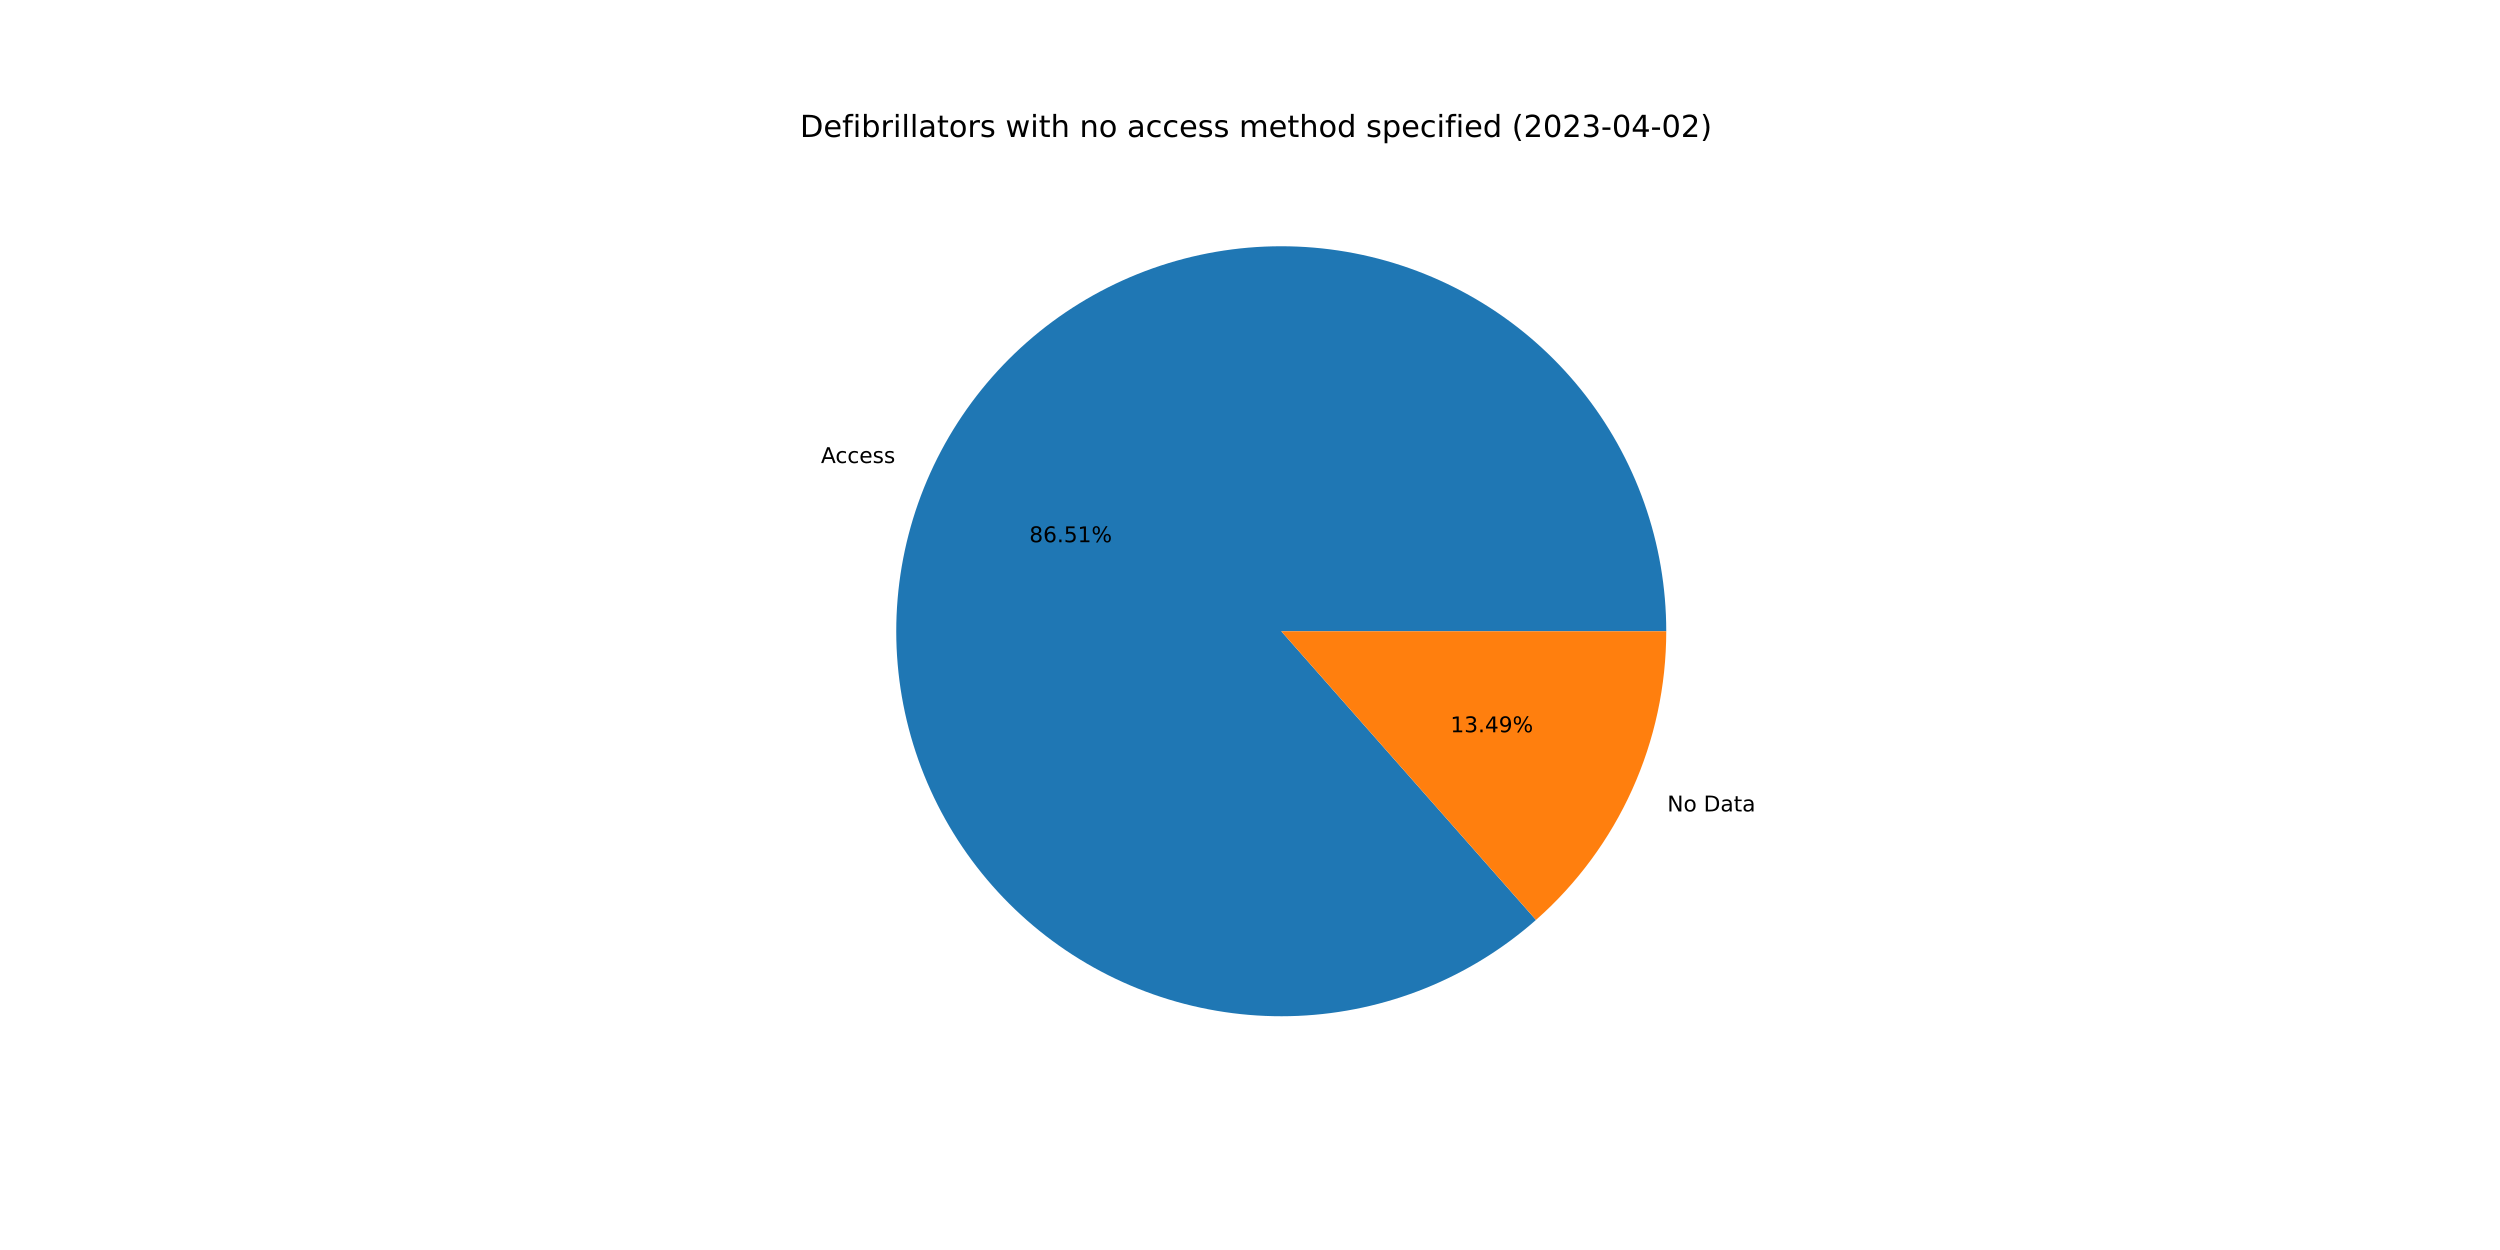
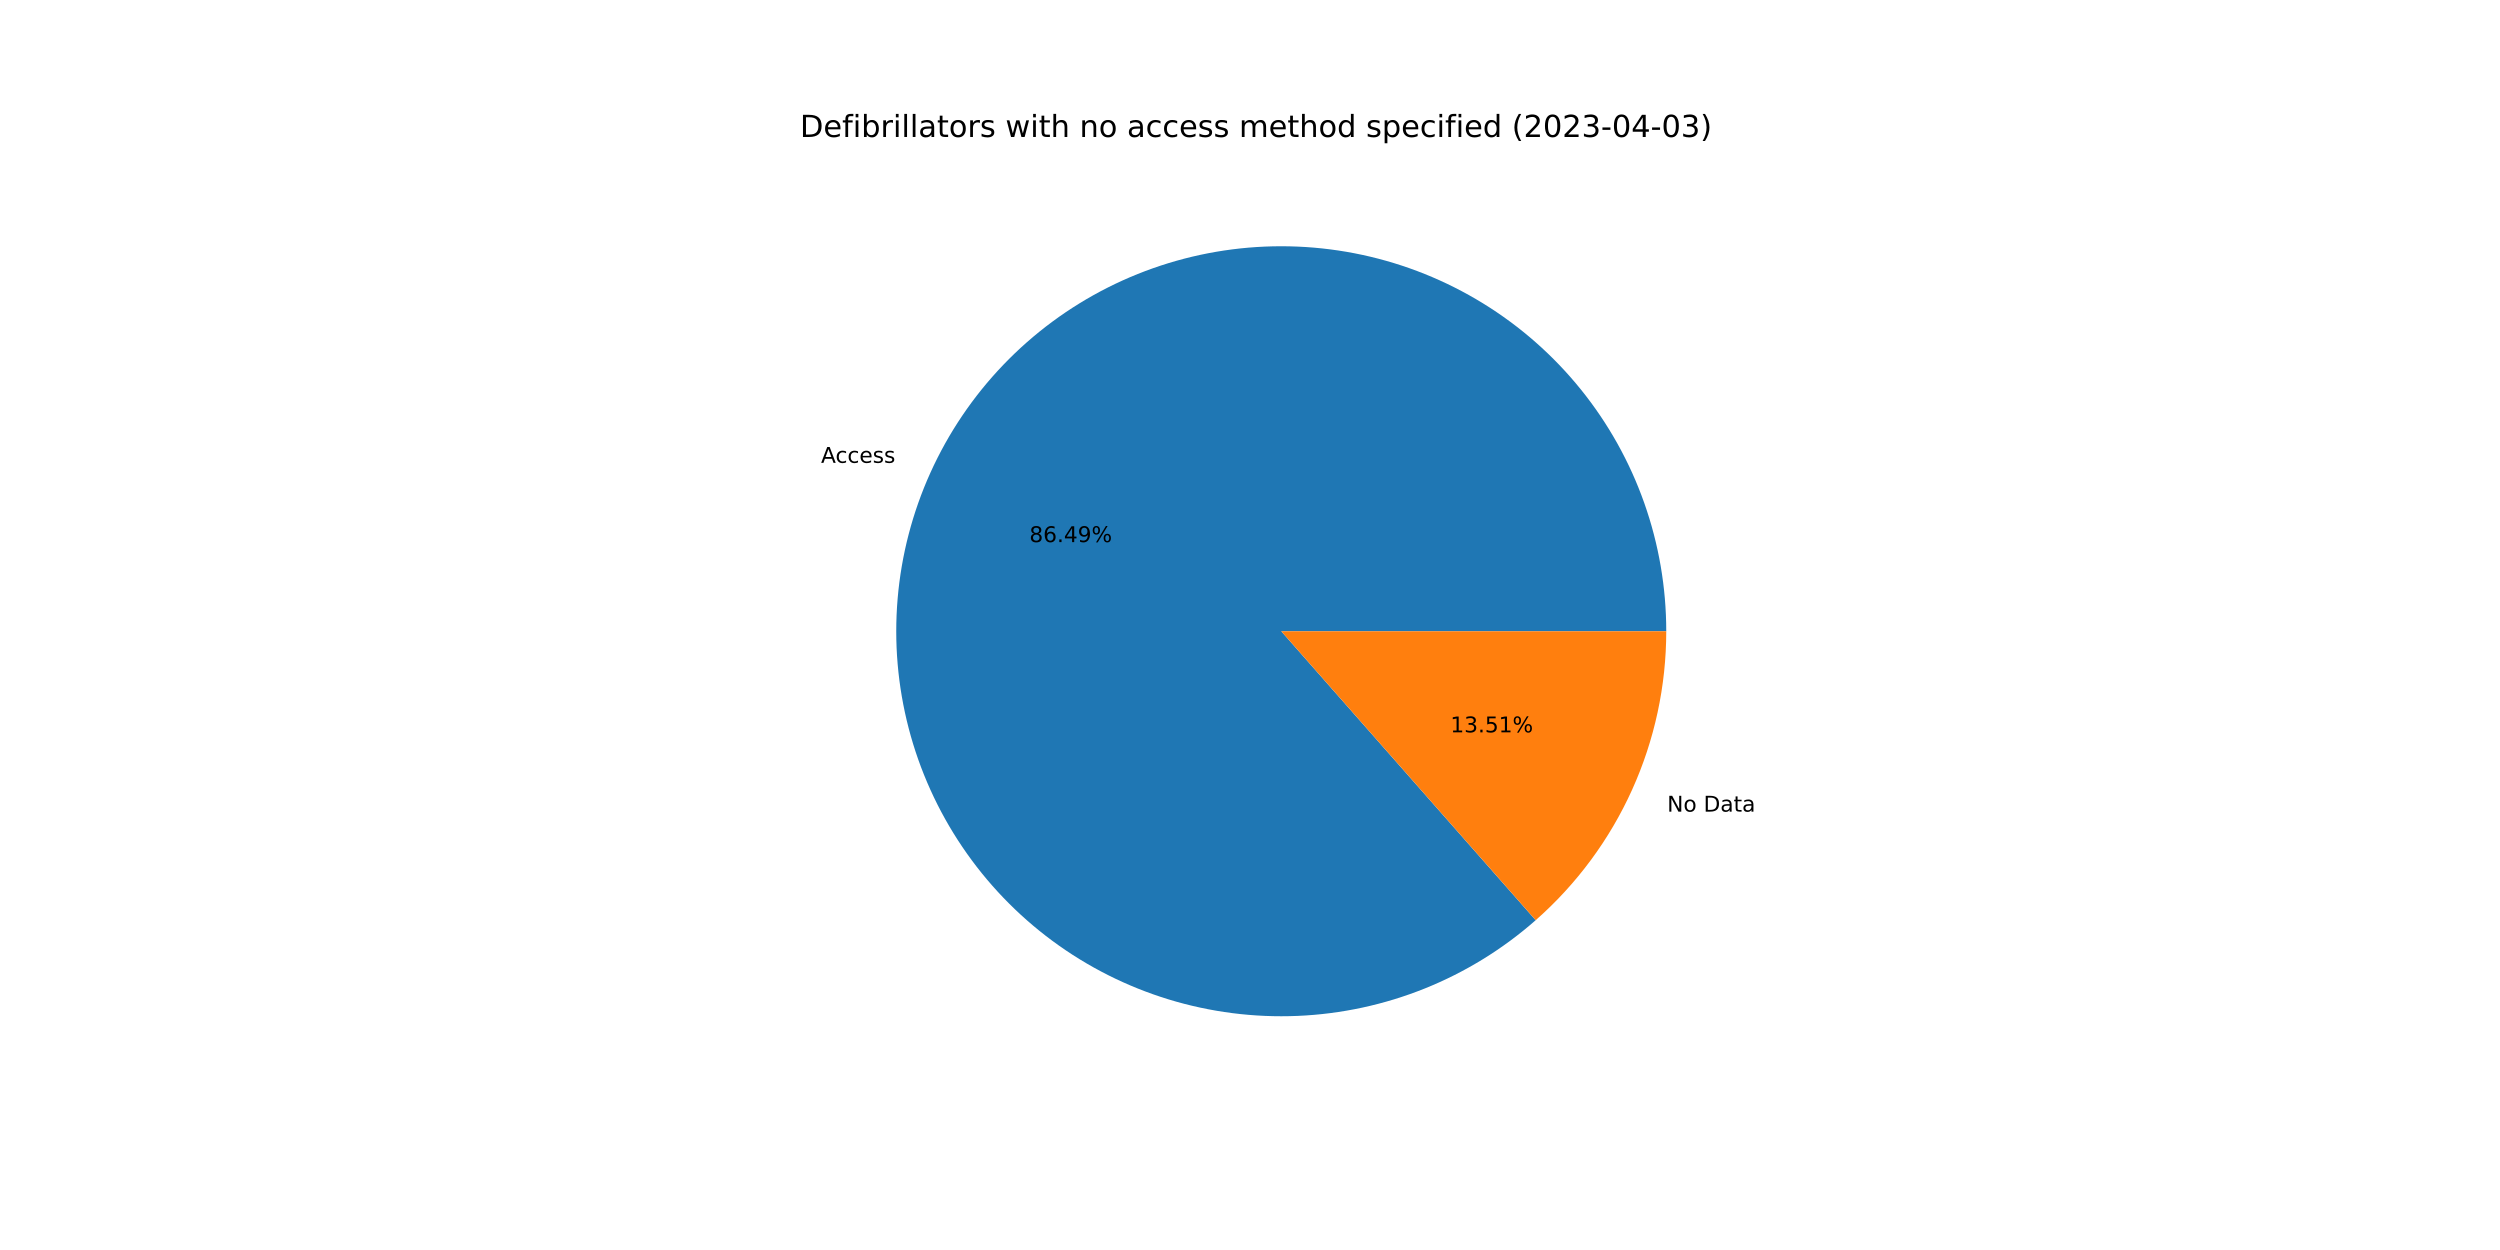
<svg xmlns="http://www.w3.org/2000/svg" xmlns:xlink="http://www.w3.org/1999/xlink" width="1152pt" height="576pt" viewBox="0 0 1152 576" version="1.1">
  <defs>
    <style type="text/css">*{stroke-linejoin: round; stroke-linecap: butt}</style>
  </defs>
  <g id="figure_1">
    <g id="patch_1">
      <path d="M 0 576  L 1152 576  L 1152 0  L 0 0  z " style="fill: #ffffff" />
    </g>
    <g id="axes_1">
      <g id="patch_2">
-         <path d="M 767.808 290.88  C 767.808 270.743 764.379 250.752 757.669 231.765  C 750.959 212.779 741.065 195.073 728.412 179.407  C 715.759 163.742 700.531 150.344 683.381 139.79  C 666.231 129.236 647.408 121.679 627.722 117.442  C 608.035 113.206 587.77 112.352 567.797 114.918  C 547.824 117.483 528.433 123.431 510.456 132.505  C 492.479 141.58 476.178 153.649 462.252 168.195  C 448.326 182.741 436.978 199.552 428.695 217.907  C 420.412 236.262 415.314 255.893 413.621 275.959  C 411.927 296.025 413.662 316.234 418.752 335.717  C 423.841 355.201 432.211 373.676 443.501 390.351  C 454.792 407.025 468.84 421.656 485.041 433.615  C 501.243 445.574 519.363 454.687 538.624 460.564  C 557.884 466.441 578.006 468.996 598.124 468.12  C 618.242 467.243 638.065 462.947 656.741 455.417  C 675.417 447.887 692.676 437.231 707.776 423.908  L 590.4 290.88  L 767.808 290.88  z " style="fill: #1f77b4" />
+         <path d="M 767.808 290.88  C 767.808 270.747 764.381 250.759 757.673 231.776  C 750.966 212.793 741.075 195.089 728.427 179.425  C 715.778 163.761 700.555 150.363 683.41 139.808  C 666.265 129.253 647.448 121.692 627.766 117.452  C 608.085 113.211 587.824 112.352 567.854 114.911  C 547.883 117.469 528.494 123.409 510.517 132.475  C 492.54 141.54 476.237 153.6 462.307 168.137  C 448.377 182.674 437.023 199.477 428.733 217.824  C 420.442 236.171 415.334 255.796 413.629 275.857  C 411.924 295.918 413.647 316.124 418.723 335.607  C 423.799 355.09 432.154 373.568 443.431 390.247  C 454.708 406.926 468.742 421.564 484.931 433.533  C 501.121 445.503 519.23 454.629 538.482 460.521  C 557.734 466.413 577.849 468.985 597.964 468.127  C 618.079 467.268 637.902 462.992 656.582 455.481  C 675.262 447.97 692.528 437.334 707.639 424.029  L 590.4 290.88  L 767.808 290.88  z " style="fill: #1f77b4" />
      </g>
      <g id="patch_3">
-         <path d="M 707.776 423.908  C 726.643 407.261 741.755 386.788 752.105 363.853  C 762.455 340.918 767.808 316.042 767.808 290.88  L 590.4 290.88  L 707.776 423.908  z " style="fill: #ff7f0e" />
+         <path d="M 707.639 424.029  C 726.547 407.38 741.693 386.894 752.067 363.936  C 762.442 340.979 767.808 316.073 767.808 290.88  L 590.4 290.88  L 707.639 424.029  z " style="fill: #ff7f0e" />
      </g>
      <g id="matplotlib.axis_1" />
      <g id="matplotlib.axis_2" />
      <g id="text_1">
-         <g transform="translate(378.2901 213.3688)scale(0.1 -0.1)">
+         <g transform="translate(378.3314 213.2773)scale(0.1 -0.1)">
          <defs>
            <path id="DejaVuSans-41" d="M 2188 4044  L 1331 1722  L 3047 1722  L 2188 4044  z M 1831 4666  L 2547 4666  L 4325 0  L 3669 0  L 3244 1197  L 1141 1197  L 716 0  L 50 0  L 1831 4666  z " transform="scale(0.015625)" />
            <path id="DejaVuSans-63" d="M 3122 3366  L 3122 2828  Q 2878 2963 2633 3030  Q 2388 3097 2138 3097  Q 1578 3097 1268 2742  Q 959 2388 959 1747  Q 959 1106 1268 751  Q 1578 397 2138 397  Q 2388 397 2633 464  Q 2878 531 3122 666  L 3122 134  Q 2881 22 2623 -34  Q 2366 -91 2075 -91  Q 1284 -91 818 406  Q 353 903 353 1747  Q 353 2603 823 3093  Q 1294 3584 2113 3584  Q 2378 3584 2631 3529  Q 2884 3475 3122 3366  z " transform="scale(0.015625)" />
            <path id="DejaVuSans-65" d="M 3597 1894  L 3597 1613  L 953 1613  Q 991 1019 1311 708  Q 1631 397 2203 397  Q 2534 397 2845 478  Q 3156 559 3463 722  L 3463 178  Q 3153 47 2828 -22  Q 2503 -91 2169 -91  Q 1331 -91 842 396  Q 353 884 353 1716  Q 353 2575 817 3079  Q 1281 3584 2069 3584  Q 2775 3584 3186 3129  Q 3597 2675 3597 1894  z M 3022 2063  Q 3016 2534 2758 2815  Q 2500 3097 2075 3097  Q 1594 3097 1305 2825  Q 1016 2553 972 2059  L 3022 2063  z " transform="scale(0.015625)" />
            <path id="DejaVuSans-73" d="M 2834 3397  L 2834 2853  Q 2591 2978 2328 3040  Q 2066 3103 1784 3103  Q 1356 3103 1142 2972  Q 928 2841 928 2578  Q 928 2378 1081 2264  Q 1234 2150 1697 2047  L 1894 2003  Q 2506 1872 2764 1633  Q 3022 1394 3022 966  Q 3022 478 2636 193  Q 2250 -91 1575 -91  Q 1294 -91 989 -36  Q 684 19 347 128  L 347 722  Q 666 556 975 473  Q 1284 391 1588 391  Q 1994 391 2212 530  Q 2431 669 2431 922  Q 2431 1156 2273 1281  Q 2116 1406 1581 1522  L 1381 1569  Q 847 1681 609 1914  Q 372 2147 372 2553  Q 372 3047 722 3315  Q 1072 3584 1716 3584  Q 2034 3584 2315 3537  Q 2597 3491 2834 3397  z " transform="scale(0.015625)" />
          </defs>
          <use xlink:href="#DejaVuSans-41" />
          <use xlink:href="#DejaVuSans-63" x="66.658" />
          <use xlink:href="#DejaVuSans-63" x="121.639" />
          <use xlink:href="#DejaVuSans-65" x="176.619" />
          <use xlink:href="#DejaVuSans-73" x="238.143" />
          <use xlink:href="#DejaVuSans-73" x="290.242" />
        </g>
      </g>
      <g id="text_2">
-         <g transform="translate(474.3122 249.8554)scale(0.1 -0.1)">
+         <g transform="translate(474.3347 249.8055)scale(0.1 -0.1)">
          <defs>
            <path id="DejaVuSans-38" d="M 2034 2216  Q 1584 2216 1326 1975  Q 1069 1734 1069 1313  Q 1069 891 1326 650  Q 1584 409 2034 409  Q 2484 409 2743 651  Q 3003 894 3003 1313  Q 3003 1734 2745 1975  Q 2488 2216 2034 2216  z M 1403 2484  Q 997 2584 770 2862  Q 544 3141 544 3541  Q 544 4100 942 4425  Q 1341 4750 2034 4750  Q 2731 4750 3128 4425  Q 3525 4100 3525 3541  Q 3525 3141 3298 2862  Q 3072 2584 2669 2484  Q 3125 2378 3379 2068  Q 3634 1759 3634 1313  Q 3634 634 3220 271  Q 2806 -91 2034 -91  Q 1263 -91 848 271  Q 434 634 434 1313  Q 434 1759 690 2068  Q 947 2378 1403 2484  z M 1172 3481  Q 1172 3119 1398 2916  Q 1625 2713 2034 2713  Q 2441 2713 2670 2916  Q 2900 3119 2900 3481  Q 2900 3844 2670 4047  Q 2441 4250 2034 4250  Q 1625 4250 1398 4047  Q 1172 3844 1172 3481  z " transform="scale(0.015625)" />
            <path id="DejaVuSans-36" d="M 2113 2584  Q 1688 2584 1439 2293  Q 1191 2003 1191 1497  Q 1191 994 1439 701  Q 1688 409 2113 409  Q 2538 409 2786 701  Q 3034 994 3034 1497  Q 3034 2003 2786 2293  Q 2538 2584 2113 2584  z M 3366 4563  L 3366 3988  Q 3128 4100 2886 4159  Q 2644 4219 2406 4219  Q 1781 4219 1451 3797  Q 1122 3375 1075 2522  Q 1259 2794 1537 2939  Q 1816 3084 2150 3084  Q 2853 3084 3261 2657  Q 3669 2231 3669 1497  Q 3669 778 3244 343  Q 2819 -91 2113 -91  Q 1303 -91 875 529  Q 447 1150 447 2328  Q 447 3434 972 4092  Q 1497 4750 2381 4750  Q 2619 4750 2861 4703  Q 3103 4656 3366 4563  z " transform="scale(0.015625)" />
            <path id="DejaVuSans-2e" d="M 684 794  L 1344 794  L 1344 0  L 684 0  L 684 794  z " transform="scale(0.015625)" />
-             <path id="DejaVuSans-35" d="M 691 4666  L 3169 4666  L 3169 4134  L 1269 4134  L 1269 2991  Q 1406 3038 1543 3061  Q 1681 3084 1819 3084  Q 2600 3084 3056 2656  Q 3513 2228 3513 1497  Q 3513 744 3044 326  Q 2575 -91 1722 -91  Q 1428 -91 1123 -41  Q 819 9 494 109  L 494 744  Q 775 591 1075 516  Q 1375 441 1709 441  Q 2250 441 2565 725  Q 2881 1009 2881 1497  Q 2881 1984 2565 2268  Q 2250 2553 1709 2553  Q 1456 2553 1204 2497  Q 953 2441 691 2322  L 691 4666  z " transform="scale(0.015625)" />
-             <path id="DejaVuSans-31" d="M 794 531  L 1825 531  L 1825 4091  L 703 3866  L 703 4441  L 1819 4666  L 2450 4666  L 2450 531  L 3481 531  L 3481 0  L 794 0  L 794 531  z " transform="scale(0.015625)" />
+             <path id="DejaVuSans-34" d="M 2419 4116  L 825 1625  L 2419 1625  L 2419 4116  z M 2253 4666  L 3047 4666  L 3047 1625  L 3713 1625  L 3713 1100  L 3047 1100  L 3047 0  L 2419 0  L 2419 1100  L 313 1100  L 313 1709  L 2253 4666  z " transform="scale(0.015625)" />
+             <path id="DejaVuSans-39" d="M 703 97  L 703 672  Q 941 559 1184 500  Q 1428 441 1663 441  Q 2288 441 2617 861  Q 2947 1281 2994 2138  Q 2813 1869 2534 1725  Q 2256 1581 1919 1581  Q 1219 1581 811 2004  Q 403 2428 403 3163  Q 403 3881 828 4315  Q 1253 4750 1959 4750  Q 2769 4750 3195 4129  Q 3622 3509 3622 2328  Q 3622 1225 3098 567  Q 2575 -91 1691 -91  Q 1453 -91 1209 -44  Q 966 3 703 97  z M 1959 2075  Q 2384 2075 2632 2365  Q 2881 2656 2881 3163  Q 2881 3666 2632 3958  Q 2384 4250 1959 4250  Q 1534 4250 1286 3958  Q 1038 3666 1038 3163  Q 1038 2656 1286 2365  Q 1534 2075 1959 2075  z " transform="scale(0.015625)" />
            <path id="DejaVuSans-25" d="M 4653 2053  Q 4381 2053 4226 1822  Q 4072 1591 4072 1178  Q 4072 772 4226 539  Q 4381 306 4653 306  Q 4919 306 5073 539  Q 5228 772 5228 1178  Q 5228 1588 5073 1820  Q 4919 2053 4653 2053  z M 4653 2450  Q 5147 2450 5437 2106  Q 5728 1763 5728 1178  Q 5728 594 5436 251  Q 5144 -91 4653 -91  Q 4153 -91 3862 251  Q 3572 594 3572 1178  Q 3572 1766 3864 2108  Q 4156 2450 4653 2450  z M 1428 4353  Q 1159 4353 1004 4120  Q 850 3888 850 3481  Q 850 3069 1003 2837  Q 1156 2606 1428 2606  Q 1700 2606 1854 2837  Q 2009 3069 2009 3481  Q 2009 3884 1853 4118  Q 1697 4353 1428 4353  z M 4250 4750  L 4750 4750  L 1831 -91  L 1331 -91  L 4250 4750  z M 1428 4750  Q 1922 4750 2215 4408  Q 2509 4066 2509 3481  Q 2509 2891 2217 2550  Q 1925 2209 1428 2209  Q 931 2209 642 2551  Q 353 2894 353 3481  Q 353 4063 643 4406  Q 934 4750 1428 4750  z " transform="scale(0.015625)" />
          </defs>
          <use xlink:href="#DejaVuSans-38" />
          <use xlink:href="#DejaVuSans-36" x="63.623" />
          <use xlink:href="#DejaVuSans-2e" x="127.246" />
-           <use xlink:href="#DejaVuSans-35" x="159.033" />
-           <use xlink:href="#DejaVuSans-31" x="222.656" />
+           <use xlink:href="#DejaVuSans-34" x="159.033" />
+           <use xlink:href="#DejaVuSans-39" x="222.656" />
          <use xlink:href="#DejaVuSans-25" x="286.279" />
        </g>
      </g>
      <g id="text_3">
-         <g transform="translate(768.2755 373.91)scale(0.1 -0.1)">
+         <g transform="translate(768.2342 374.0014)scale(0.1 -0.1)">
          <defs>
            <path id="DejaVuSans-4e" d="M 628 4666  L 1478 4666  L 3547 763  L 3547 4666  L 4159 4666  L 4159 0  L 3309 0  L 1241 3903  L 1241 0  L 628 0  L 628 4666  z " transform="scale(0.015625)" />
            <path id="DejaVuSans-6f" d="M 1959 3097  Q 1497 3097 1228 2736  Q 959 2375 959 1747  Q 959 1119 1226 758  Q 1494 397 1959 397  Q 2419 397 2687 759  Q 2956 1122 2956 1747  Q 2956 2369 2687 2733  Q 2419 3097 1959 3097  z M 1959 3584  Q 2709 3584 3137 3096  Q 3566 2609 3566 1747  Q 3566 888 3137 398  Q 2709 -91 1959 -91  Q 1206 -91 779 398  Q 353 888 353 1747  Q 353 2609 779 3096  Q 1206 3584 1959 3584  z " transform="scale(0.015625)" />
            <path id="DejaVuSans-20" transform="scale(0.015625)" />
            <path id="DejaVuSans-44" d="M 1259 4147  L 1259 519  L 2022 519  Q 2988 519 3436 956  Q 3884 1394 3884 2338  Q 3884 3275 3436 3711  Q 2988 4147 2022 4147  L 1259 4147  z M 628 4666  L 1925 4666  Q 3281 4666 3915 4102  Q 4550 3538 4550 2338  Q 4550 1131 3912 565  Q 3275 0 1925 0  L 628 0  L 628 4666  z " transform="scale(0.015625)" />
            <path id="DejaVuSans-61" d="M 2194 1759  Q 1497 1759 1228 1600  Q 959 1441 959 1056  Q 959 750 1161 570  Q 1363 391 1709 391  Q 2188 391 2477 730  Q 2766 1069 2766 1631  L 2766 1759  L 2194 1759  z M 3341 1997  L 3341 0  L 2766 0  L 2766 531  Q 2569 213 2275 61  Q 1981 -91 1556 -91  Q 1019 -91 701 211  Q 384 513 384 1019  Q 384 1609 779 1909  Q 1175 2209 1959 2209  L 2766 2209  L 2766 2266  Q 2766 2663 2505 2880  Q 2244 3097 1772 3097  Q 1472 3097 1187 3025  Q 903 2953 641 2809  L 641 3341  Q 956 3463 1253 3523  Q 1550 3584 1831 3584  Q 2591 3584 2966 3190  Q 3341 2797 3341 1997  z " transform="scale(0.015625)" />
            <path id="DejaVuSans-74" d="M 1172 4494  L 1172 3500  L 2356 3500  L 2356 3053  L 1172 3053  L 1172 1153  Q 1172 725 1289 603  Q 1406 481 1766 481  L 2356 481  L 2356 0  L 1766 0  Q 1100 0 847 248  Q 594 497 594 1153  L 594 3053  L 172 3053  L 172 3500  L 594 3500  L 594 4494  L 1172 4494  z " transform="scale(0.015625)" />
          </defs>
          <use xlink:href="#DejaVuSans-4e" />
          <use xlink:href="#DejaVuSans-6f" x="74.805" />
          <use xlink:href="#DejaVuSans-20" x="135.986" />
          <use xlink:href="#DejaVuSans-44" x="167.773" />
          <use xlink:href="#DejaVuSans-61" x="244.775" />
          <use xlink:href="#DejaVuSans-74" x="306.055" />
          <use xlink:href="#DejaVuSans-61" x="345.264" />
        </g>
      </g>
      <g id="text_4">
-         <g transform="translate(668.3581 337.4233)scale(0.1 -0.1)">
+         <g transform="translate(668.3356 337.4732)scale(0.1 -0.1)">
          <defs>
+             <path id="DejaVuSans-31" d="M 794 531  L 1825 531  L 1825 4091  L 703 3866  L 703 4441  L 1819 4666  L 2450 4666  L 2450 531  L 3481 531  L 3481 0  L 794 0  L 794 531  z " transform="scale(0.015625)" />
            <path id="DejaVuSans-33" d="M 2597 2516  Q 3050 2419 3304 2112  Q 3559 1806 3559 1356  Q 3559 666 3084 287  Q 2609 -91 1734 -91  Q 1441 -91 1130 -33  Q 819 25 488 141  L 488 750  Q 750 597 1062 519  Q 1375 441 1716 441  Q 2309 441 2620 675  Q 2931 909 2931 1356  Q 2931 1769 2642 2001  Q 2353 2234 1838 2234  L 1294 2234  L 1294 2753  L 1863 2753  Q 2328 2753 2575 2939  Q 2822 3125 2822 3475  Q 2822 3834 2567 4026  Q 2313 4219 1838 4219  Q 1578 4219 1281 4162  Q 984 4106 628 3988  L 628 4550  Q 988 4650 1302 4700  Q 1616 4750 1894 4750  Q 2613 4750 3031 4423  Q 3450 4097 3450 3541  Q 3450 3153 3228 2886  Q 3006 2619 2597 2516  z " transform="scale(0.015625)" />
-             <path id="DejaVuSans-34" d="M 2419 4116  L 825 1625  L 2419 1625  L 2419 4116  z M 2253 4666  L 3047 4666  L 3047 1625  L 3713 1625  L 3713 1100  L 3047 1100  L 3047 0  L 2419 0  L 2419 1100  L 313 1100  L 313 1709  L 2253 4666  z " transform="scale(0.015625)" />
-             <path id="DejaVuSans-39" d="M 703 97  L 703 672  Q 941 559 1184 500  Q 1428 441 1663 441  Q 2288 441 2617 861  Q 2947 1281 2994 2138  Q 2813 1869 2534 1725  Q 2256 1581 1919 1581  Q 1219 1581 811 2004  Q 403 2428 403 3163  Q 403 3881 828 4315  Q 1253 4750 1959 4750  Q 2769 4750 3195 4129  Q 3622 3509 3622 2328  Q 3622 1225 3098 567  Q 2575 -91 1691 -91  Q 1453 -91 1209 -44  Q 966 3 703 97  z M 1959 2075  Q 2384 2075 2632 2365  Q 2881 2656 2881 3163  Q 2881 3666 2632 3958  Q 2384 4250 1959 4250  Q 1534 4250 1286 3958  Q 1038 3666 1038 3163  Q 1038 2656 1286 2365  Q 1534 2075 1959 2075  z " transform="scale(0.015625)" />
+             <path id="DejaVuSans-35" d="M 691 4666  L 3169 4666  L 3169 4134  L 1269 4134  L 1269 2991  Q 1406 3038 1543 3061  Q 1681 3084 1819 3084  Q 2600 3084 3056 2656  Q 3513 2228 3513 1497  Q 3513 744 3044 326  Q 2575 -91 1722 -91  Q 1428 -91 1123 -41  Q 819 9 494 109  L 494 744  Q 775 591 1075 516  Q 1375 441 1709 441  Q 2250 441 2565 725  Q 2881 1009 2881 1497  Q 2881 1984 2565 2268  Q 2250 2553 1709 2553  Q 1456 2553 1204 2497  Q 953 2441 691 2322  L 691 4666  z " transform="scale(0.015625)" />
          </defs>
          <use xlink:href="#DejaVuSans-31" />
          <use xlink:href="#DejaVuSans-33" x="63.623" />
          <use xlink:href="#DejaVuSans-2e" x="127.246" />
-           <use xlink:href="#DejaVuSans-34" x="159.033" />
-           <use xlink:href="#DejaVuSans-39" x="222.656" />
+           <use xlink:href="#DejaVuSans-35" x="159.033" />
+           <use xlink:href="#DejaVuSans-31" x="222.656" />
          <use xlink:href="#DejaVuSans-25" x="286.279" />
        </g>
      </g>
      <g id="text_5">
        <g transform="translate(368.64 63.12)scale(0.14 -0.14)">
          <defs>
            <path id="DejaVuSans-66" d="M 2375 4863  L 2375 4384  L 1825 4384  Q 1516 4384 1395 4259  Q 1275 4134 1275 3809  L 1275 3500  L 2222 3500  L 2222 3053  L 1275 3053  L 1275 0  L 697 0  L 697 3053  L 147 3053  L 147 3500  L 697 3500  L 697 3744  Q 697 4328 969 4595  Q 1241 4863 1831 4863  L 2375 4863  z " transform="scale(0.015625)" />
            <path id="DejaVuSans-69" d="M 603 3500  L 1178 3500  L 1178 0  L 603 0  L 603 3500  z M 603 4863  L 1178 4863  L 1178 4134  L 603 4134  L 603 4863  z " transform="scale(0.015625)" />
            <path id="DejaVuSans-62" d="M 3116 1747  Q 3116 2381 2855 2742  Q 2594 3103 2138 3103  Q 1681 3103 1420 2742  Q 1159 2381 1159 1747  Q 1159 1113 1420 752  Q 1681 391 2138 391  Q 2594 391 2855 752  Q 3116 1113 3116 1747  z M 1159 2969  Q 1341 3281 1617 3432  Q 1894 3584 2278 3584  Q 2916 3584 3314 3078  Q 3713 2572 3713 1747  Q 3713 922 3314 415  Q 2916 -91 2278 -91  Q 1894 -91 1617 61  Q 1341 213 1159 525  L 1159 0  L 581 0  L 581 4863  L 1159 4863  L 1159 2969  z " transform="scale(0.015625)" />
            <path id="DejaVuSans-72" d="M 2631 2963  Q 2534 3019 2420 3045  Q 2306 3072 2169 3072  Q 1681 3072 1420 2755  Q 1159 2438 1159 1844  L 1159 0  L 581 0  L 581 3500  L 1159 3500  L 1159 2956  Q 1341 3275 1631 3429  Q 1922 3584 2338 3584  Q 2397 3584 2469 3576  Q 2541 3569 2628 3553  L 2631 2963  z " transform="scale(0.015625)" />
            <path id="DejaVuSans-6c" d="M 603 4863  L 1178 4863  L 1178 0  L 603 0  L 603 4863  z " transform="scale(0.015625)" />
            <path id="DejaVuSans-77" d="M 269 3500  L 844 3500  L 1563 769  L 2278 3500  L 2956 3500  L 3675 769  L 4391 3500  L 4966 3500  L 4050 0  L 3372 0  L 2619 2869  L 1863 0  L 1184 0  L 269 3500  z " transform="scale(0.015625)" />
            <path id="DejaVuSans-68" d="M 3513 2113  L 3513 0  L 2938 0  L 2938 2094  Q 2938 2591 2744 2837  Q 2550 3084 2163 3084  Q 1697 3084 1428 2787  Q 1159 2491 1159 1978  L 1159 0  L 581 0  L 581 4863  L 1159 4863  L 1159 2956  Q 1366 3272 1645 3428  Q 1925 3584 2291 3584  Q 2894 3584 3203 3211  Q 3513 2838 3513 2113  z " transform="scale(0.015625)" />
            <path id="DejaVuSans-6e" d="M 3513 2113  L 3513 0  L 2938 0  L 2938 2094  Q 2938 2591 2744 2837  Q 2550 3084 2163 3084  Q 1697 3084 1428 2787  Q 1159 2491 1159 1978  L 1159 0  L 581 0  L 581 3500  L 1159 3500  L 1159 2956  Q 1366 3272 1645 3428  Q 1925 3584 2291 3584  Q 2894 3584 3203 3211  Q 3513 2838 3513 2113  z " transform="scale(0.015625)" />
            <path id="DejaVuSans-6d" d="M 3328 2828  Q 3544 3216 3844 3400  Q 4144 3584 4550 3584  Q 5097 3584 5394 3201  Q 5691 2819 5691 2113  L 5691 0  L 5113 0  L 5113 2094  Q 5113 2597 4934 2840  Q 4756 3084 4391 3084  Q 3944 3084 3684 2787  Q 3425 2491 3425 1978  L 3425 0  L 2847 0  L 2847 2094  Q 2847 2600 2669 2842  Q 2491 3084 2119 3084  Q 1678 3084 1418 2786  Q 1159 2488 1159 1978  L 1159 0  L 581 0  L 581 3500  L 1159 3500  L 1159 2956  Q 1356 3278 1631 3431  Q 1906 3584 2284 3584  Q 2666 3584 2933 3390  Q 3200 3197 3328 2828  z " transform="scale(0.015625)" />
            <path id="DejaVuSans-64" d="M 2906 2969  L 2906 4863  L 3481 4863  L 3481 0  L 2906 0  L 2906 525  Q 2725 213 2448 61  Q 2172 -91 1784 -91  Q 1150 -91 751 415  Q 353 922 353 1747  Q 353 2572 751 3078  Q 1150 3584 1784 3584  Q 2172 3584 2448 3432  Q 2725 3281 2906 2969  z M 947 1747  Q 947 1113 1208 752  Q 1469 391 1925 391  Q 2381 391 2643 752  Q 2906 1113 2906 1747  Q 2906 2381 2643 2742  Q 2381 3103 1925 3103  Q 1469 3103 1208 2742  Q 947 2381 947 1747  z " transform="scale(0.015625)" />
            <path id="DejaVuSans-70" d="M 1159 525  L 1159 -1331  L 581 -1331  L 581 3500  L 1159 3500  L 1159 2969  Q 1341 3281 1617 3432  Q 1894 3584 2278 3584  Q 2916 3584 3314 3078  Q 3713 2572 3713 1747  Q 3713 922 3314 415  Q 2916 -91 2278 -91  Q 1894 -91 1617 61  Q 1341 213 1159 525  z M 3116 1747  Q 3116 2381 2855 2742  Q 2594 3103 2138 3103  Q 1681 3103 1420 2742  Q 1159 2381 1159 1747  Q 1159 1113 1420 752  Q 1681 391 2138 391  Q 2594 391 2855 752  Q 3116 1113 3116 1747  z " transform="scale(0.015625)" />
            <path id="DejaVuSans-28" d="M 1984 4856  Q 1566 4138 1362 3434  Q 1159 2731 1159 2009  Q 1159 1288 1364 580  Q 1569 -128 1984 -844  L 1484 -844  Q 1016 -109 783 600  Q 550 1309 550 2009  Q 550 2706 781 3412  Q 1013 4119 1484 4856  L 1984 4856  z " transform="scale(0.015625)" />
            <path id="DejaVuSans-32" d="M 1228 531  L 3431 531  L 3431 0  L 469 0  L 469 531  Q 828 903 1448 1529  Q 2069 2156 2228 2338  Q 2531 2678 2651 2914  Q 2772 3150 2772 3378  Q 2772 3750 2511 3984  Q 2250 4219 1831 4219  Q 1534 4219 1204 4116  Q 875 4013 500 3803  L 500 4441  Q 881 4594 1212 4672  Q 1544 4750 1819 4750  Q 2544 4750 2975 4387  Q 3406 4025 3406 3419  Q 3406 3131 3298 2873  Q 3191 2616 2906 2266  Q 2828 2175 2409 1742  Q 1991 1309 1228 531  z " transform="scale(0.015625)" />
            <path id="DejaVuSans-30" d="M 2034 4250  Q 1547 4250 1301 3770  Q 1056 3291 1056 2328  Q 1056 1369 1301 889  Q 1547 409 2034 409  Q 2525 409 2770 889  Q 3016 1369 3016 2328  Q 3016 3291 2770 3770  Q 2525 4250 2034 4250  z M 2034 4750  Q 2819 4750 3233 4129  Q 3647 3509 3647 2328  Q 3647 1150 3233 529  Q 2819 -91 2034 -91  Q 1250 -91 836 529  Q 422 1150 422 2328  Q 422 3509 836 4129  Q 1250 4750 2034 4750  z " transform="scale(0.015625)" />
            <path id="DejaVuSans-2d" d="M 313 2009  L 1997 2009  L 1997 1497  L 313 1497  L 313 2009  z " transform="scale(0.015625)" />
            <path id="DejaVuSans-29" d="M 513 4856  L 1013 4856  Q 1481 4119 1714 3412  Q 1947 2706 1947 2009  Q 1947 1309 1714 600  Q 1481 -109 1013 -844  L 513 -844  Q 928 -128 1133 580  Q 1338 1288 1338 2009  Q 1338 2731 1133 3434  Q 928 4138 513 4856  z " transform="scale(0.015625)" />
          </defs>
          <use xlink:href="#DejaVuSans-44" />
          <use xlink:href="#DejaVuSans-65" x="77.002" />
          <use xlink:href="#DejaVuSans-66" x="138.525" />
          <use xlink:href="#DejaVuSans-69" x="173.73" />
          <use xlink:href="#DejaVuSans-62" x="201.514" />
          <use xlink:href="#DejaVuSans-72" x="264.99" />
          <use xlink:href="#DejaVuSans-69" x="306.104" />
          <use xlink:href="#DejaVuSans-6c" x="333.887" />
          <use xlink:href="#DejaVuSans-6c" x="361.67" />
          <use xlink:href="#DejaVuSans-61" x="389.453" />
          <use xlink:href="#DejaVuSans-74" x="450.732" />
          <use xlink:href="#DejaVuSans-6f" x="489.941" />
          <use xlink:href="#DejaVuSans-72" x="551.123" />
          <use xlink:href="#DejaVuSans-73" x="592.236" />
          <use xlink:href="#DejaVuSans-20" x="644.336" />
          <use xlink:href="#DejaVuSans-77" x="676.123" />
          <use xlink:href="#DejaVuSans-69" x="757.91" />
          <use xlink:href="#DejaVuSans-74" x="785.693" />
          <use xlink:href="#DejaVuSans-68" x="824.902" />
          <use xlink:href="#DejaVuSans-20" x="888.281" />
          <use xlink:href="#DejaVuSans-6e" x="920.068" />
          <use xlink:href="#DejaVuSans-6f" x="983.447" />
          <use xlink:href="#DejaVuSans-20" x="1044.629" />
          <use xlink:href="#DejaVuSans-61" x="1076.416" />
          <use xlink:href="#DejaVuSans-63" x="1137.695" />
          <use xlink:href="#DejaVuSans-63" x="1192.676" />
          <use xlink:href="#DejaVuSans-65" x="1247.656" />
          <use xlink:href="#DejaVuSans-73" x="1309.18" />
          <use xlink:href="#DejaVuSans-73" x="1361.279" />
          <use xlink:href="#DejaVuSans-20" x="1413.379" />
          <use xlink:href="#DejaVuSans-6d" x="1445.166" />
          <use xlink:href="#DejaVuSans-65" x="1542.578" />
          <use xlink:href="#DejaVuSans-74" x="1604.102" />
          <use xlink:href="#DejaVuSans-68" x="1643.311" />
          <use xlink:href="#DejaVuSans-6f" x="1706.689" />
          <use xlink:href="#DejaVuSans-64" x="1767.871" />
          <use xlink:href="#DejaVuSans-20" x="1831.348" />
          <use xlink:href="#DejaVuSans-73" x="1863.135" />
          <use xlink:href="#DejaVuSans-70" x="1915.234" />
          <use xlink:href="#DejaVuSans-65" x="1978.711" />
          <use xlink:href="#DejaVuSans-63" x="2040.234" />
          <use xlink:href="#DejaVuSans-69" x="2095.215" />
          <use xlink:href="#DejaVuSans-66" x="2122.998" />
          <use xlink:href="#DejaVuSans-69" x="2158.203" />
          <use xlink:href="#DejaVuSans-65" x="2185.986" />
          <use xlink:href="#DejaVuSans-64" x="2247.51" />
          <use xlink:href="#DejaVuSans-20" x="2310.986" />
          <use xlink:href="#DejaVuSans-28" x="2342.773" />
          <use xlink:href="#DejaVuSans-32" x="2381.787" />
          <use xlink:href="#DejaVuSans-30" x="2445.41" />
          <use xlink:href="#DejaVuSans-32" x="2509.033" />
          <use xlink:href="#DejaVuSans-33" x="2572.656" />
          <use xlink:href="#DejaVuSans-2d" x="2636.279" />
          <use xlink:href="#DejaVuSans-30" x="2672.363" />
          <use xlink:href="#DejaVuSans-34" x="2735.986" />
          <use xlink:href="#DejaVuSans-2d" x="2799.609" />
          <use xlink:href="#DejaVuSans-30" x="2835.693" />
-           <use xlink:href="#DejaVuSans-32" x="2899.316" />
+           <use xlink:href="#DejaVuSans-33" x="2899.316" />
          <use xlink:href="#DejaVuSans-29" x="2962.939" />
        </g>
      </g>
    </g>
  </g>
</svg>
